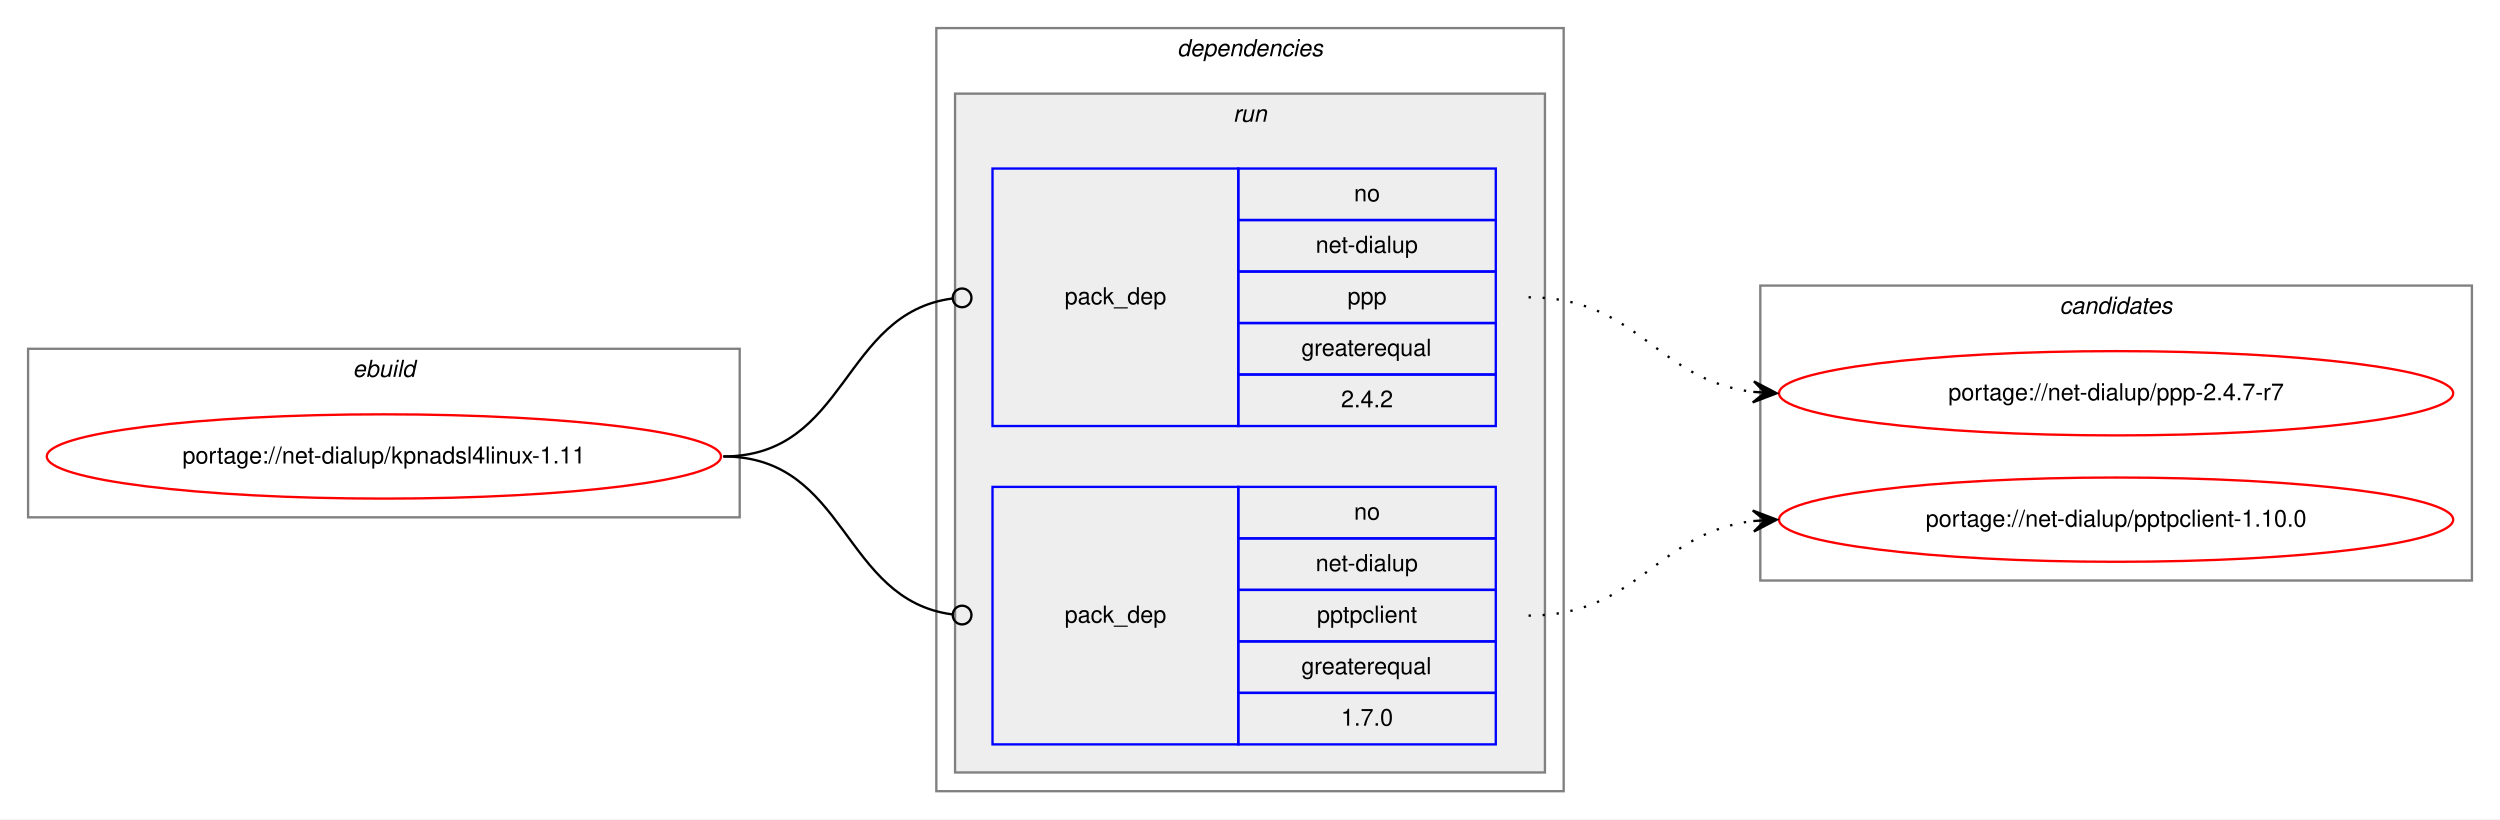
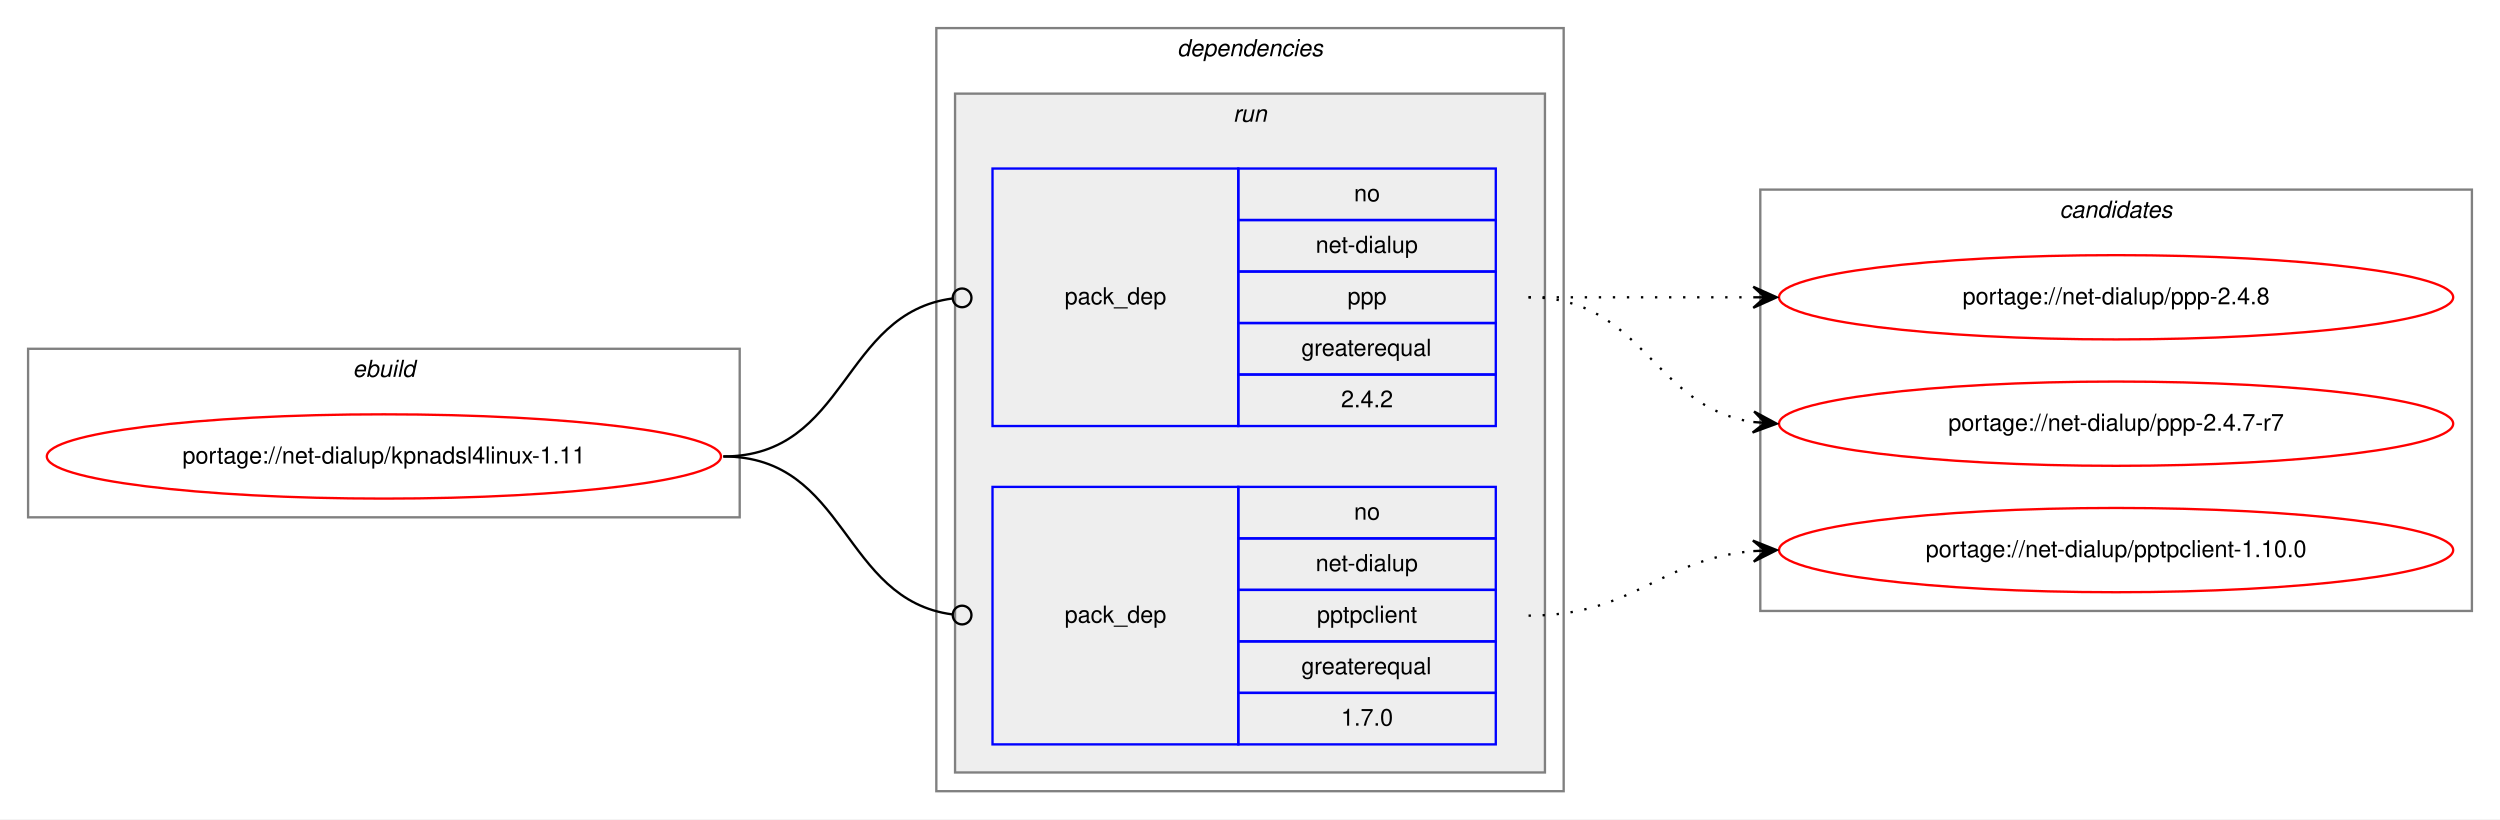
<svg xmlns="http://www.w3.org/2000/svg" xmlns:xlink="http://www.w3.org/1999/xlink" width="1068pt" height="350pt" viewBox="0.00 0.00 1068.00 350.00">
  <g id="graph0" class="graph" transform="scale(1 1) rotate(0) translate(4 346)">
    <polygon fill="white" stroke="transparent" points="-4,4 -4,-346 1064,-346 1064,4 -4,4" />
    <g id="clust1" class="cluster">
      <polygon fill="none" stroke="gray" points="8,-125 8,-197 312,-197 312,-125 8,-125" />
      <text text-anchor="start" x="146.66" y="-185" font-family="Helvetica,sans-Serif" font-style="italic" font-size="10.00">ebuild</text>
    </g>
    <g id="clust2" class="cluster">
      <polygon fill="none" stroke="gray" points="396,-8 396,-334 664,-334 664,-8 396,-8" />
      <text text-anchor="start" x="498.88" y="-322" font-family="Helvetica,sans-Serif" font-style="italic" font-size="10.00">dependencies</text>
    </g>
    <g id="clust5" class="cluster">
      <polygon fill="#eeeeee" stroke="gray" points="404,-16 404,-306 656,-306 656,-16 404,-16" />
      <text text-anchor="start" x="522.78" y="-294" font-family="Helvetica,sans-Serif" font-style="italic" font-size="10.00">run</text>
    </g>
    <g id="clust8" class="cluster">
-       <polygon fill="none" stroke="gray" points="748,-98 748,-224 1052,-224 1052,-98 748,-98" />
-       <text text-anchor="start" x="875.82" y="-212" font-family="Helvetica,sans-Serif" font-style="italic" font-size="10.00">candidates</text>
+       <polygon fill="none" stroke="gray" points="748,-85 748,-265 1052,-265 1052,-85 748,-85" />
+       <text text-anchor="start" x="875.82" y="-253" font-family="Helvetica,sans-Serif" font-style="italic" font-size="10.00">candidates</text>
    </g>
    <g id="node1" class="node">
      <g id="a_node1">
        <a xlink:href="../net-dialup/kpnadsl4linux-1.11.svg" xlink:title="portage://net-dialup/kpnadsl4linux-1.11">
          <ellipse fill="none" stroke="red" cx="160" cy="-151" rx="144" ry="18" />
          <text text-anchor="middle" x="160" y="-148" font-family="Helvetica,sans-Serif" font-size="10.00">portage://net-dialup/kpnadsl4linux-1.11</text>
        </a>
      </g>
    </g>
    <g id="node2" class="node">
      <polygon fill="none" stroke="blue" points="420,-164 420,-274 525,-274 525,-164 420,-164" />
      <text text-anchor="start" x="450.82" y="-216" font-family="Helvetica,sans-Serif" font-size="10.00">pack_dep</text>
      <polygon fill="none" stroke="blue" points="525,-252 525,-274 635,-274 635,-252 525,-252" />
      <text text-anchor="start" x="574.44" y="-260" font-family="Helvetica,sans-Serif" font-size="10.00">no</text>
      <polygon fill="none" stroke="blue" points="525,-230 525,-252 635,-252 635,-230 525,-230" />
      <text text-anchor="start" x="558.05" y="-238" font-family="Helvetica,sans-Serif" font-size="10.00">net-dialup</text>
      <polygon fill="none" stroke="blue" points="525,-208 525,-230 635,-230 635,-208 525,-208" />
      <text text-anchor="start" x="571.66" y="-216" font-family="Helvetica,sans-Serif" font-size="10.00">ppp</text>
      <polygon fill="none" stroke="blue" points="525,-186 525,-208 635,-208 635,-186 525,-186" />
      <text text-anchor="start" x="551.94" y="-194" font-family="Helvetica,sans-Serif" font-size="10.00">greaterequal</text>
      <polygon fill="none" stroke="blue" points="525,-164 525,-186 635,-186 635,-164 525,-164" />
      <text text-anchor="start" x="568.88" y="-172" font-family="Helvetica,sans-Serif" font-size="10.00">2.4.2</text>
    </g>
    <g id="edge1" class="edge">
      <path fill="none" stroke="black" d="M305,-151C358.13,-151 355.47,-212.27 402.94,-218.49" />
      <ellipse fill="none" stroke="black" cx="407.01" cy="-218.75" rx="4" ry="4" />
    </g>
    <g id="node3" class="node">
      <polygon fill="none" stroke="blue" points="420,-28 420,-138 525,-138 525,-28 420,-28" />
      <text text-anchor="start" x="450.82" y="-80" font-family="Helvetica,sans-Serif" font-size="10.00">pack_dep</text>
      <polygon fill="none" stroke="blue" points="525,-116 525,-138 635,-138 635,-116 525,-116" />
      <text text-anchor="start" x="574.44" y="-124" font-family="Helvetica,sans-Serif" font-size="10.00">no</text>
      <polygon fill="none" stroke="blue" points="525,-94 525,-116 635,-116 635,-94 525,-94" />
      <text text-anchor="start" x="558.05" y="-102" font-family="Helvetica,sans-Serif" font-size="10.00">net-dialup</text>
      <polygon fill="none" stroke="blue" points="525,-72 525,-94 635,-94 635,-72 525,-72" />
      <text text-anchor="start" x="558.6" y="-80" font-family="Helvetica,sans-Serif" font-size="10.00">pptpclient</text>
      <polygon fill="none" stroke="blue" points="525,-50 525,-72 635,-72 635,-50 525,-50" />
      <text text-anchor="start" x="551.94" y="-58" font-family="Helvetica,sans-Serif" font-size="10.00">greaterequal</text>
      <polygon fill="none" stroke="blue" points="525,-28 525,-50 635,-50 635,-28 525,-28" />
      <text text-anchor="start" x="568.88" y="-36" font-family="Helvetica,sans-Serif" font-size="10.00">1.7.0</text>
    </g>
    <g id="edge2" class="edge">
      <path fill="none" stroke="black" d="M305,-151C358.13,-151 355.47,-89.73 402.94,-83.51" />
      <ellipse fill="none" stroke="black" cx="407.01" cy="-83.25" rx="4" ry="4" />
    </g>
    <g id="node4" class="node">
      <g id="a_node4">
-         <a xlink:href="../net-dialup/ppp-2.4.7-r7.svg" xlink:title="portage://net-dialup/ppp-2.4.7-r7">
-           <ellipse fill="none" stroke="red" cx="900" cy="-178" rx="144" ry="18" />
-           <text text-anchor="middle" x="900" y="-175" font-family="Helvetica,sans-Serif" font-size="10.00">portage://net-dialup/ppp-2.4.7-r7</text>
+         <a xlink:href="../net-dialup/ppp-2.4.8.svg" xlink:title="portage://net-dialup/ppp-2.4.8">
+           <ellipse fill="none" stroke="red" cx="900" cy="-219" rx="144" ry="18" />
+           <text text-anchor="middle" x="900" y="-216" font-family="Helvetica,sans-Serif" font-size="10.00">portage://net-dialup/ppp-2.4.8</text>
        </a>
      </g>
    </g>
    <g id="edge3" class="edge">
-       <path fill="none" stroke="black" stroke-dasharray="1,5" d="M649,-219C695.96,-219 703.56,-183.56 744.99,-178.58" />
-       <polygon fill="black" stroke="black" points="755,-178 745.28,-183.07 750.01,-178.29 745.02,-178.58 745.02,-178.58 745.02,-178.58 750.01,-178.29 744.76,-174.09 755,-178 755,-178" />
+       <path fill="none" stroke="black" stroke-dasharray="1,5" d="M649,-219C692.43,-219 705.83,-219 744.57,-219" />
+       <polygon fill="black" stroke="black" points="755,-219 745,-223.5 750,-219 745,-219 745,-219 745,-219 750,-219 745,-214.5 755,-219 755,-219" />
    </g>
    <g id="node5" class="node">
      <g id="a_node5">
-         <a xlink:href="../net-dialup/pptpclient-1.10.0.svg" xlink:title="portage://net-dialup/pptpclient-1.10.0">
-           <ellipse fill="none" stroke="red" cx="900" cy="-124" rx="144" ry="18" />
-           <text text-anchor="middle" x="900" y="-121" font-family="Helvetica,sans-Serif" font-size="10.00">portage://net-dialup/pptpclient-1.10.0</text>
+         <a xlink:href="../net-dialup/ppp-2.4.7-r7.svg" xlink:title="portage://net-dialup/ppp-2.4.7-r7">
+           <ellipse fill="none" stroke="red" cx="900" cy="-165" rx="144" ry="18" />
+           <text text-anchor="middle" x="900" y="-162" font-family="Helvetica,sans-Serif" font-size="10.00">portage://net-dialup/ppp-2.4.7-r7</text>
        </a>
      </g>
    </g>
    <g id="edge4" class="edge">
-       <path fill="none" stroke="black" stroke-dasharray="1,5" d="M649,-83C695.96,-83 703.56,-118.44 744.99,-123.42" />
-       <polygon fill="black" stroke="black" points="755,-124 744.76,-127.91 750.01,-123.71 745.02,-123.42 745.02,-123.42 745.02,-123.42 750.01,-123.71 745.28,-118.93 755,-124 755,-124" />
+       <path fill="none" stroke="black" stroke-dasharray="1,5" d="M649,-219C698.26,-219 701.85,-172.13 744.86,-165.72" />
+       <polygon fill="black" stroke="black" points="755,-165 745.35,-170.2 750.01,-165.36 745.03,-165.71 745.03,-165.71 745.03,-165.71 750.01,-165.36 744.71,-161.22 755,-165 755,-165" />
+     </g>
+     <g id="node6" class="node">
+       <g id="a_node6">
+         <a xlink:href="../net-dialup/pptpclient-1.10.0.svg" xlink:title="portage://net-dialup/pptpclient-1.10.0">
+           <ellipse fill="none" stroke="red" cx="900" cy="-111" rx="144" ry="18" />
+           <text text-anchor="middle" x="900" y="-108" font-family="Helvetica,sans-Serif" font-size="10.00">portage://net-dialup/pptpclient-1.10.0</text>
+         </a>
+       </g>
+     </g>
+     <g id="edge5" class="edge">
+       <path fill="none" stroke="black" stroke-dasharray="1,5" d="M649,-83C694.11,-83 704.78,-107 744.78,-110.56" />
+       <polygon fill="black" stroke="black" points="755,-111 744.82,-115.07 750,-110.78 745.01,-110.57 745.01,-110.57 745.01,-110.57 750,-110.78 745.2,-106.07 755,-111 755,-111" />
    </g>
  </g>
</svg>
